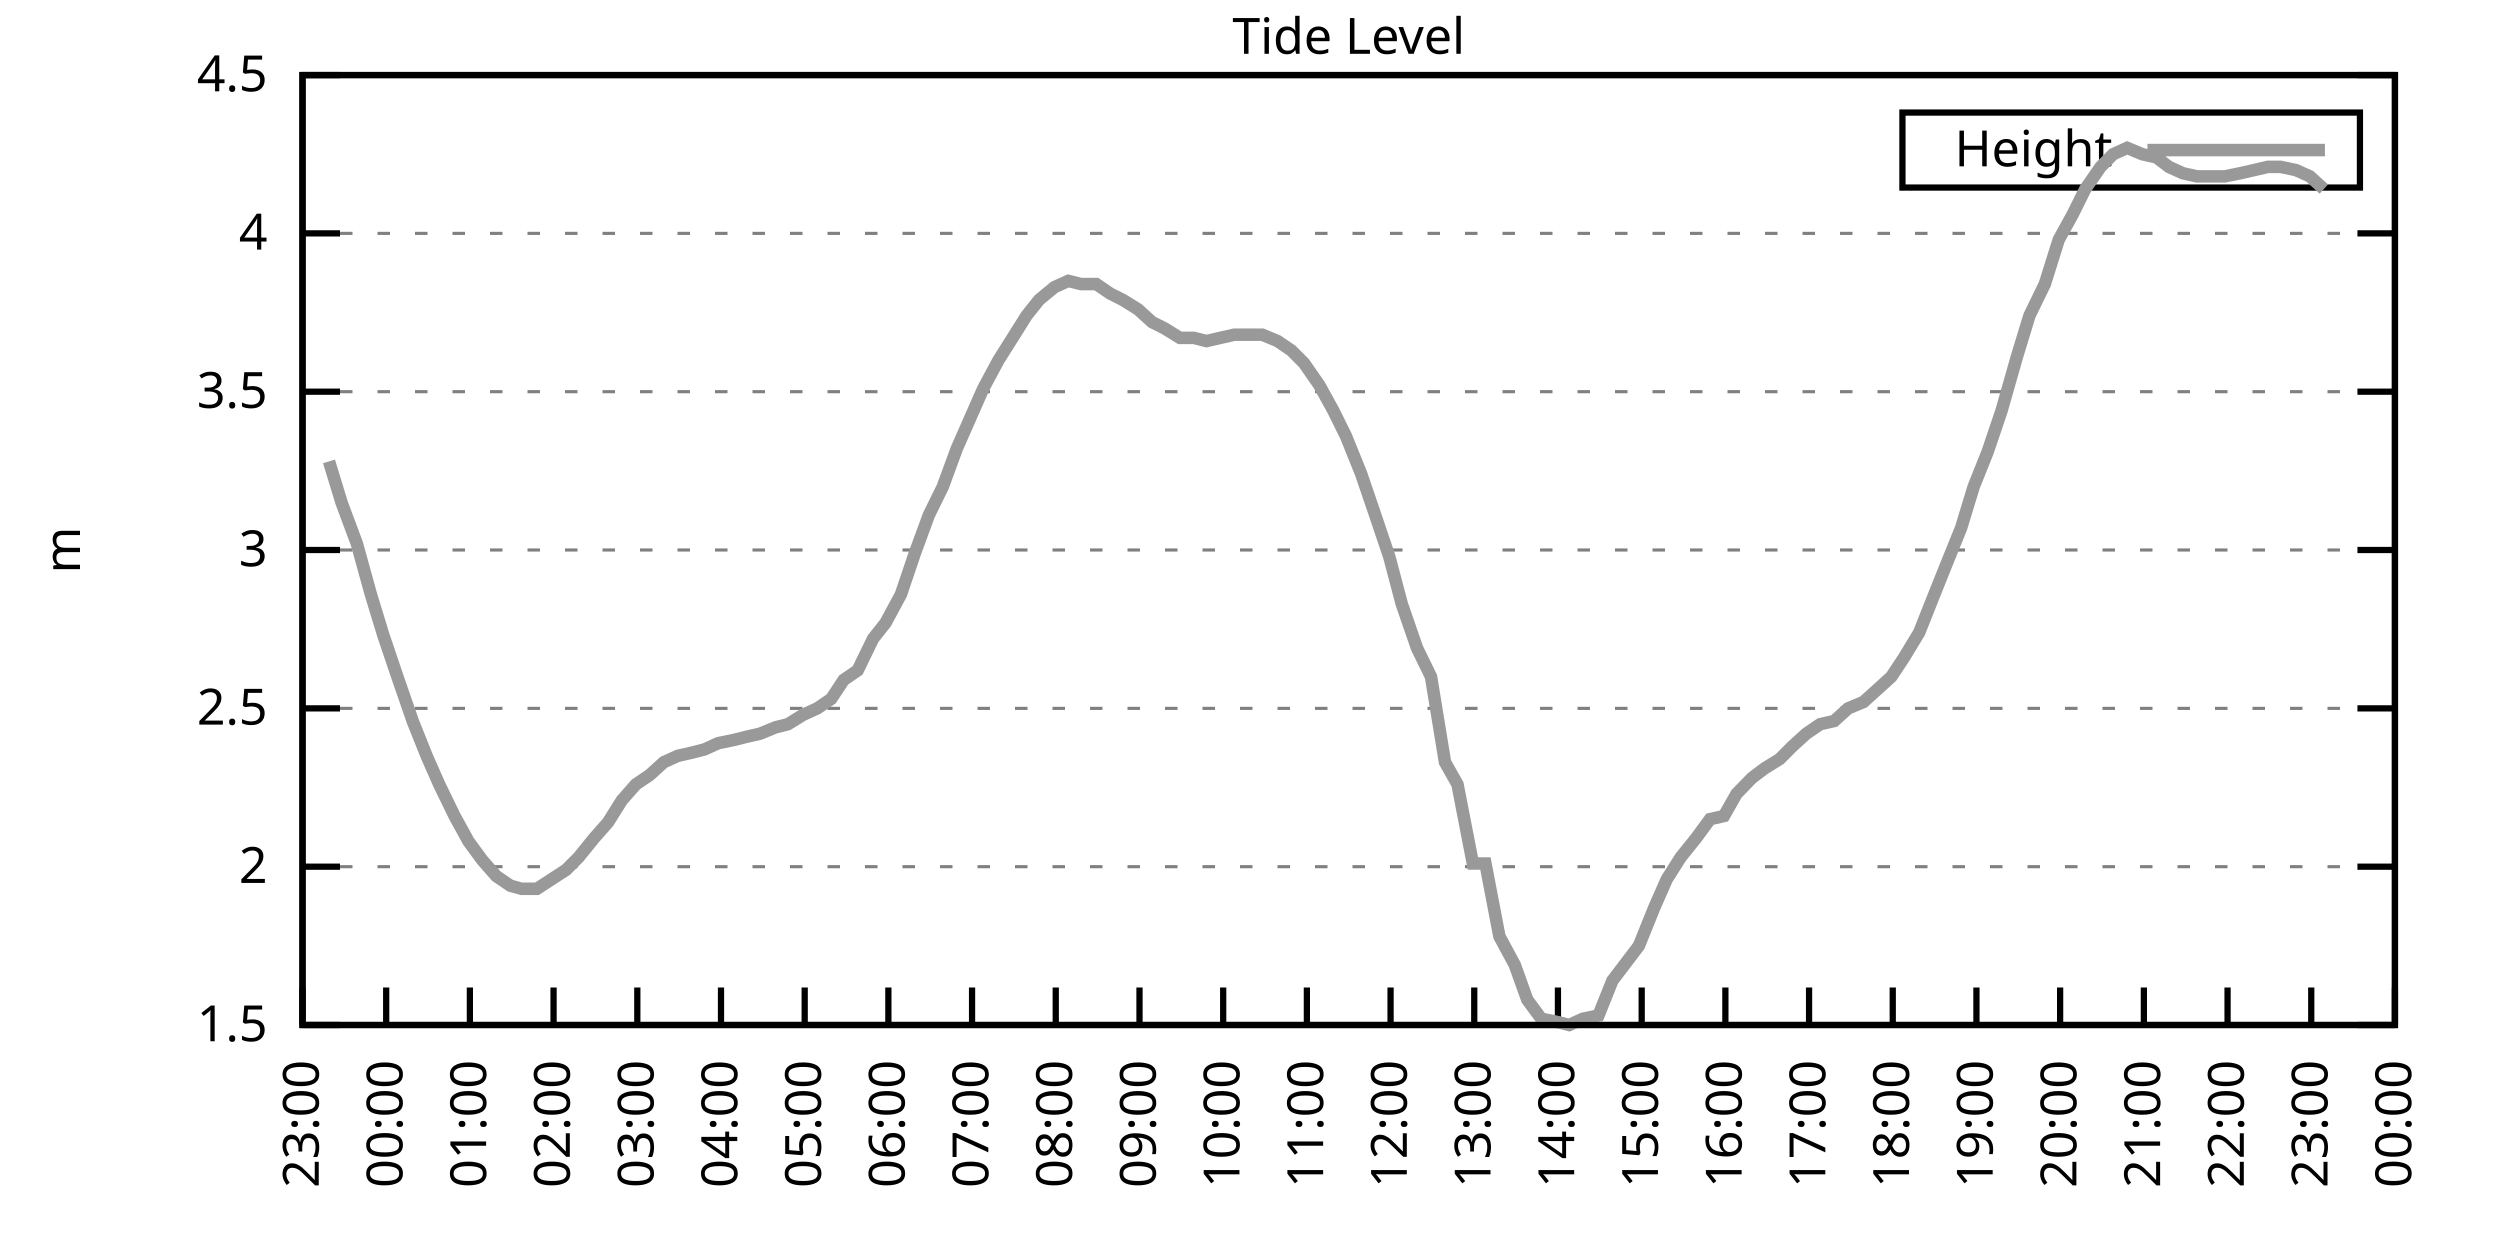
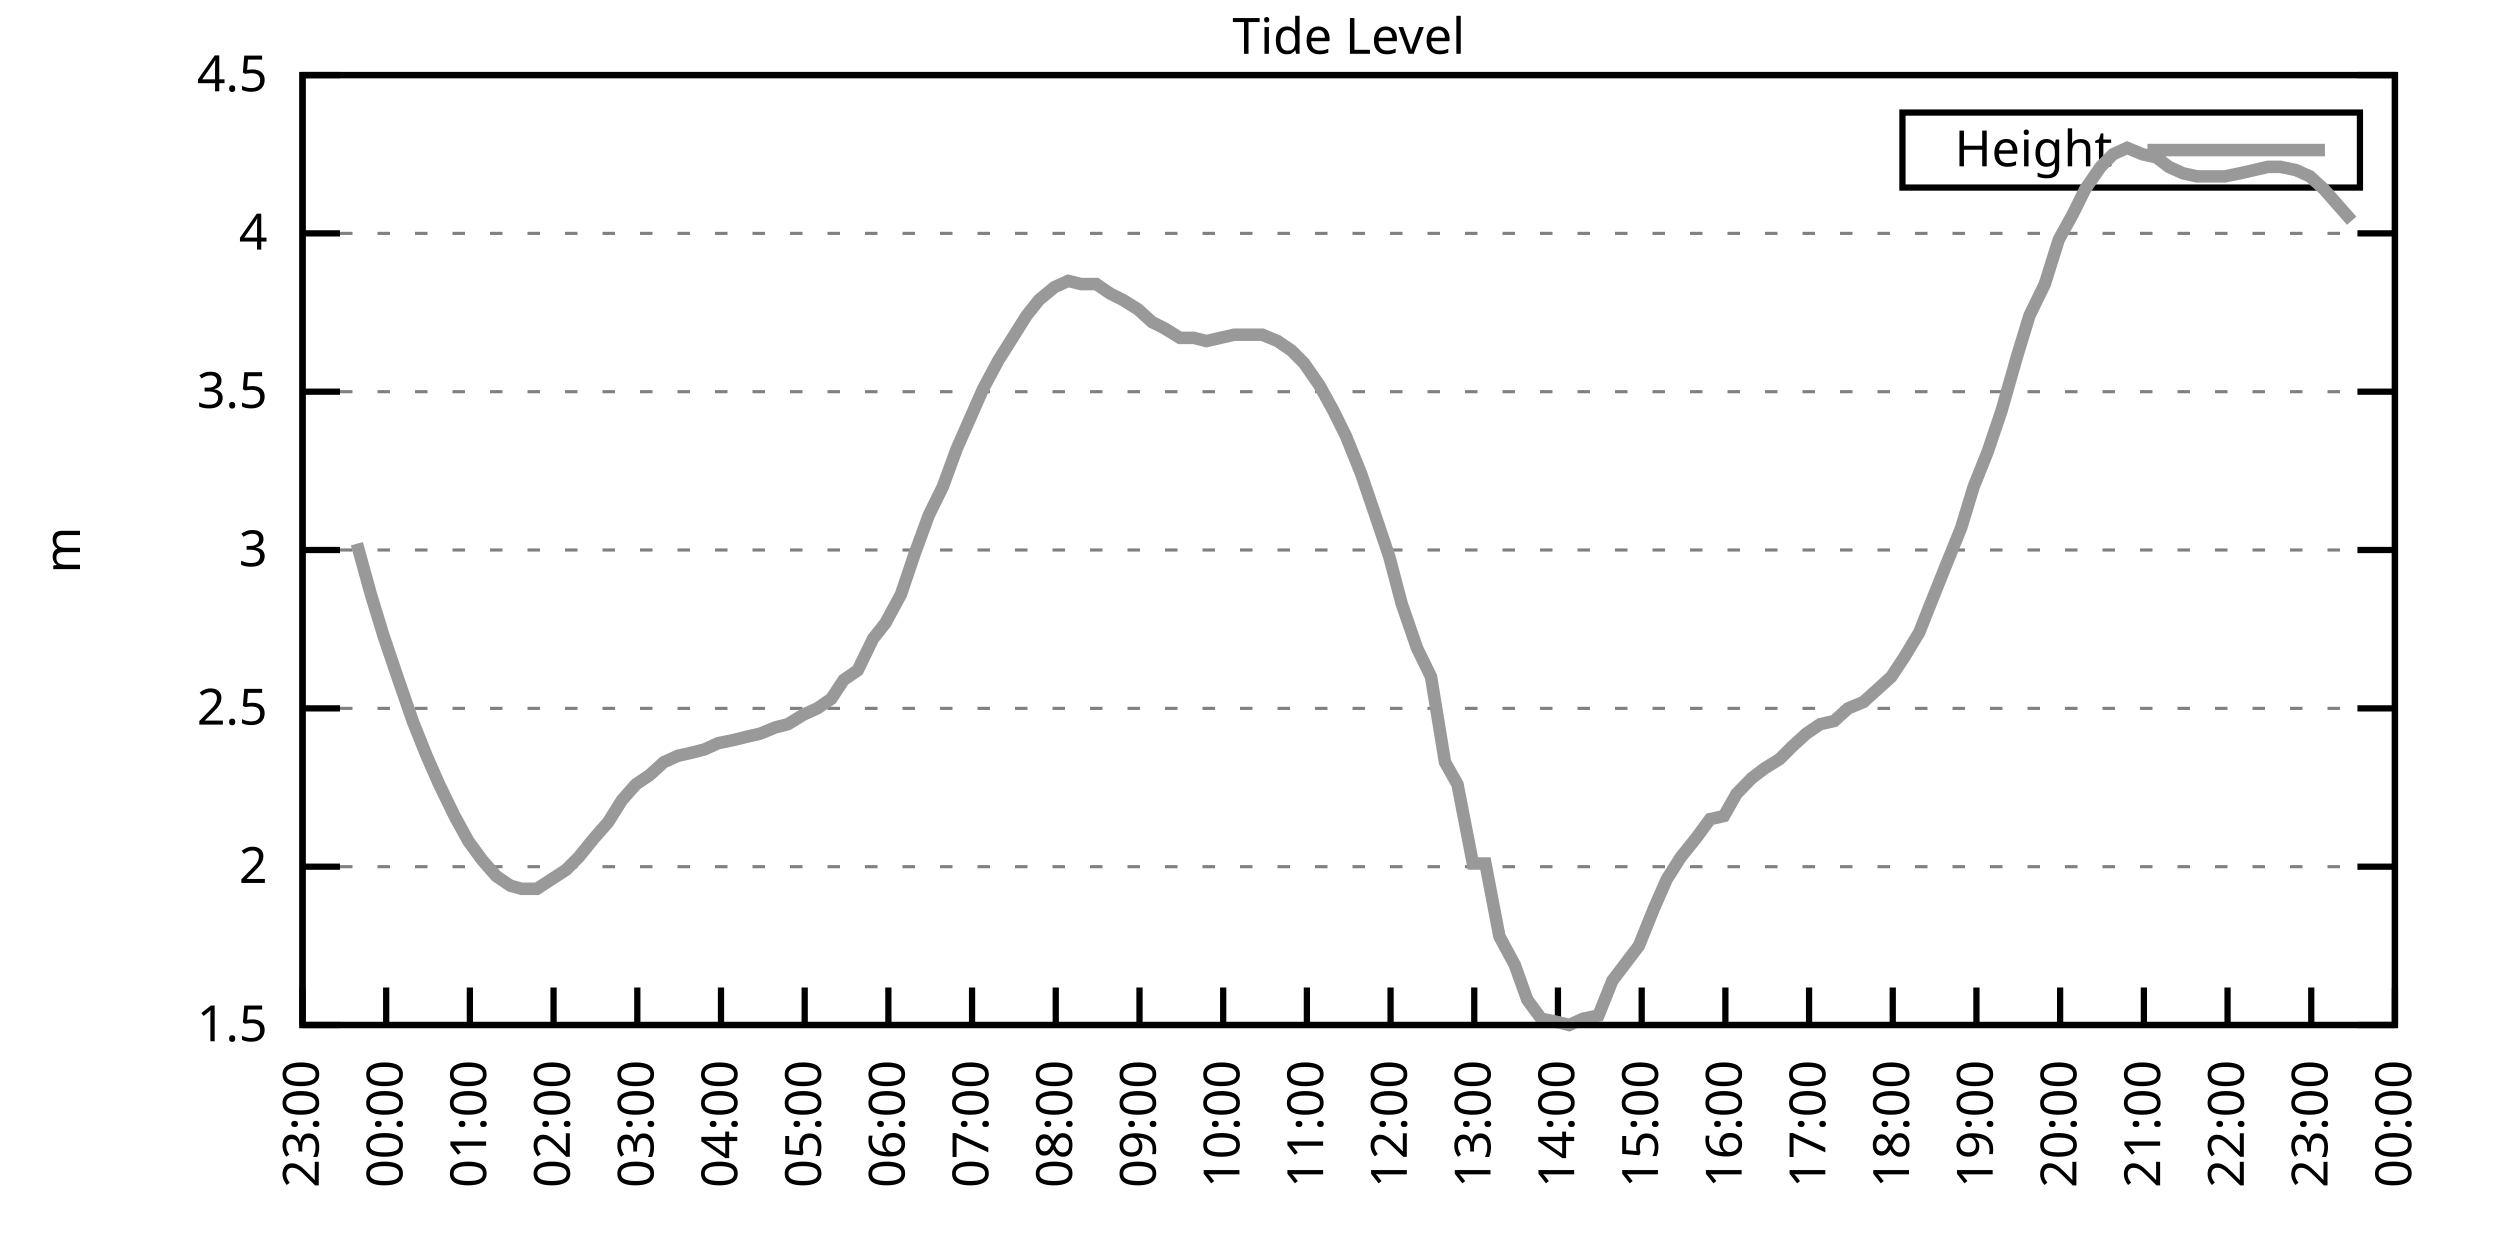
<svg xmlns="http://www.w3.org/2000/svg" xmlns:xlink="http://www.w3.org/1999/xlink" width="400" height="200" viewBox="0 0 400 200">
  <g id="gnuplot_canvas">
    <rect x="0" y="0" width="400" height="200" fill="none" />
    <defs>
      <circle id="gpDot" r="0.5" stroke-width="0.5" stroke="currentColor" />
      <path id="gpPt0" stroke-width="0.333" stroke="currentColor" d="M-1,0 h2 M0,-1 v2" />
      <path id="gpPt1" stroke-width="0.333" stroke="currentColor" d="M-1,-1 L1,1 M1,-1 L-1,1" />
      <path id="gpPt2" stroke-width="0.333" stroke="currentColor" d="M-1,0 L1,0 M0,-1 L0,1 M-1,-1 L1,1 M-1,1 L1,-1" />
      <rect id="gpPt3" stroke-width="0.333" stroke="currentColor" x="-1" y="-1" width="2" height="2" />
      <rect id="gpPt4" stroke-width="0.333" stroke="currentColor" fill="currentColor" x="-1" y="-1" width="2" height="2" />
      <circle id="gpPt5" stroke-width="0.333" stroke="currentColor" cx="0" cy="0" r="1" />
      <use xlink:href="#gpPt5" id="gpPt6" fill="currentColor" stroke="none" />
      <path id="gpPt7" stroke-width="0.333" stroke="currentColor" d="M0,-1.33 L-1.33,0.67 L1.33,0.67 z" />
      <use xlink:href="#gpPt7" id="gpPt8" fill="currentColor" stroke="none" />
      <use xlink:href="#gpPt7" id="gpPt9" stroke="currentColor" transform="rotate(180)" />
      <use xlink:href="#gpPt9" id="gpPt10" fill="currentColor" stroke="none" />
      <use xlink:href="#gpPt3" id="gpPt11" stroke="currentColor" transform="rotate(45)" />
      <use xlink:href="#gpPt11" id="gpPt12" fill="currentColor" stroke="none" />
      <path id="gpPt13" stroke-width="0.333" stroke="currentColor" d="M0,1.330 L1.265,0.411 L0.782,-1.067 L-0.782,-1.076 L-1.265,0.411 z" />
      <use xlink:href="#gpPt13" id="gpPt14" fill="currentColor" stroke="none" />
      <filter id="textbox" filterUnits="objectBoundingBox" x="0" y="0" height="1" width="1">
        <feFlood flood-color="white" flood-opacity="1" result="bgnd" />
        <feComposite in="SourceGraphic" in2="bgnd" operator="atop" />
      </filter>
      <filter id="greybox" filterUnits="objectBoundingBox" x="0" y="0" height="1" width="1">
        <feFlood flood-color="lightgrey" flood-opacity="1" result="grey" />
        <feComposite in="SourceGraphic" in2="grey" operator="atop" />
      </filter>
    </defs>
    <g fill="none" color="white" stroke="currentColor" stroke-width="1.00" stroke-linecap="butt" stroke-linejoin="miter">
</g>
    <g fill="none" color="black" stroke="currentColor" stroke-width="1.00" stroke-linecap="butt" stroke-linejoin="miter">
      <g stroke="none" shape-rendering="crispEdges">
        <polygon fill="rgb(255, 255, 255)" points="48.40,164.00 383.18,164.00 383.18,12.02 48.40,12.02 " />
      </g>
    </g>
    <g fill="none" color="black" stroke="currentColor" stroke-width="1.00" stroke-linecap="butt" stroke-linejoin="miter">
</g>
    <g fill="none" color="black" stroke="black" stroke-width="0.50" stroke-linecap="butt" stroke-linejoin="miter">
</g>
    <g fill="none" color="gray" stroke="currentColor" stroke-width="0.50" stroke-linecap="butt" stroke-linejoin="miter">
      <path stroke="gray" stroke-dasharray="2,4" class="gridline" d="M48.40,164.00 L383.19,164.00  " />
    </g>
    <g fill="none" color="gray" stroke="gray" stroke-width="1.00" stroke-linecap="butt" stroke-linejoin="miter">
</g>
    <g fill="none" color="black" stroke="currentColor" stroke-width="1.00" stroke-linecap="butt" stroke-linejoin="miter">
      <path stroke="black" d="M48.40,164.00 L54.40,164.00 M383.19,164.00 L377.19,164.00  " />
      <g transform="translate(42.80,166.60)" stroke="none" fill="black" font-family="Sans" font-size="8.00" text-anchor="end">
        <text>
          <tspan font-family="Sans"> 1.5</tspan>
        </text>
      </g>
    </g>
    <g fill="none" color="black" stroke="currentColor" stroke-width="1.00" stroke-linecap="butt" stroke-linejoin="miter">
</g>
    <g fill="none" color="black" stroke="black" stroke-width="0.50" stroke-linecap="butt" stroke-linejoin="miter">
</g>
    <g fill="none" color="gray" stroke="currentColor" stroke-width="0.50" stroke-linecap="butt" stroke-linejoin="miter">
      <path stroke="gray" stroke-dasharray="2,4" class="gridline" d="M48.40,138.67 L383.19,138.67  " />
    </g>
    <g fill="none" color="gray" stroke="gray" stroke-width="1.00" stroke-linecap="butt" stroke-linejoin="miter">
</g>
    <g fill="none" color="black" stroke="currentColor" stroke-width="1.00" stroke-linecap="butt" stroke-linejoin="miter">
      <path stroke="black" d="M48.40,138.67 L54.40,138.67 M383.19,138.67 L377.19,138.67  " />
      <g transform="translate(42.80,141.27)" stroke="none" fill="black" font-family="Sans" font-size="8.00" text-anchor="end">
        <text>
          <tspan font-family="Sans"> 2</tspan>
        </text>
      </g>
    </g>
    <g fill="none" color="black" stroke="currentColor" stroke-width="1.00" stroke-linecap="butt" stroke-linejoin="miter">
</g>
    <g fill="none" color="black" stroke="black" stroke-width="0.50" stroke-linecap="butt" stroke-linejoin="miter">
</g>
    <g fill="none" color="gray" stroke="currentColor" stroke-width="0.50" stroke-linecap="butt" stroke-linejoin="miter">
      <path stroke="gray" stroke-dasharray="2,4" class="gridline" d="M48.40,113.34 L383.19,113.34  " />
    </g>
    <g fill="none" color="gray" stroke="gray" stroke-width="1.00" stroke-linecap="butt" stroke-linejoin="miter">
</g>
    <g fill="none" color="black" stroke="currentColor" stroke-width="1.00" stroke-linecap="butt" stroke-linejoin="miter">
      <path stroke="black" d="M48.40,113.34 L54.40,113.34 M383.19,113.34 L377.19,113.34  " />
      <g transform="translate(42.80,115.94)" stroke="none" fill="black" font-family="Sans" font-size="8.00" text-anchor="end">
        <text>
          <tspan font-family="Sans"> 2.5</tspan>
        </text>
      </g>
    </g>
    <g fill="none" color="black" stroke="currentColor" stroke-width="1.00" stroke-linecap="butt" stroke-linejoin="miter">
</g>
    <g fill="none" color="black" stroke="black" stroke-width="0.50" stroke-linecap="butt" stroke-linejoin="miter">
</g>
    <g fill="none" color="gray" stroke="currentColor" stroke-width="0.50" stroke-linecap="butt" stroke-linejoin="miter">
      <path stroke="gray" stroke-dasharray="2,4" class="gridline" d="M48.40,88.00 L383.19,88.00  " />
    </g>
    <g fill="none" color="gray" stroke="gray" stroke-width="1.00" stroke-linecap="butt" stroke-linejoin="miter">
</g>
    <g fill="none" color="black" stroke="currentColor" stroke-width="1.00" stroke-linecap="butt" stroke-linejoin="miter">
      <path stroke="black" d="M48.40,88.00 L54.40,88.00 M383.19,88.00 L377.19,88.00  " />
      <g transform="translate(42.80,90.60)" stroke="none" fill="black" font-family="Sans" font-size="8.00" text-anchor="end">
        <text>
          <tspan font-family="Sans"> 3</tspan>
        </text>
      </g>
    </g>
    <g fill="none" color="black" stroke="currentColor" stroke-width="1.00" stroke-linecap="butt" stroke-linejoin="miter">
</g>
    <g fill="none" color="black" stroke="black" stroke-width="0.50" stroke-linecap="butt" stroke-linejoin="miter">
</g>
    <g fill="none" color="gray" stroke="currentColor" stroke-width="0.50" stroke-linecap="butt" stroke-linejoin="miter">
      <path stroke="gray" stroke-dasharray="2,4" class="gridline" d="M48.40,62.67 L383.19,62.67  " />
    </g>
    <g fill="none" color="gray" stroke="gray" stroke-width="1.00" stroke-linecap="butt" stroke-linejoin="miter">
</g>
    <g fill="none" color="black" stroke="currentColor" stroke-width="1.00" stroke-linecap="butt" stroke-linejoin="miter">
      <path stroke="black" d="M48.40,62.67 L54.40,62.67 M383.19,62.67 L377.19,62.67  " />
      <g transform="translate(42.80,65.27)" stroke="none" fill="black" font-family="Sans" font-size="8.00" text-anchor="end">
        <text>
          <tspan font-family="Sans"> 3.5</tspan>
        </text>
      </g>
    </g>
    <g fill="none" color="black" stroke="currentColor" stroke-width="1.00" stroke-linecap="butt" stroke-linejoin="miter">
</g>
    <g fill="none" color="black" stroke="black" stroke-width="0.50" stroke-linecap="butt" stroke-linejoin="miter">
</g>
    <g fill="none" color="gray" stroke="currentColor" stroke-width="0.50" stroke-linecap="butt" stroke-linejoin="miter">
      <path stroke="gray" stroke-dasharray="2,4" class="gridline" d="M48.40,37.34 L383.19,37.34  " />
    </g>
    <g fill="none" color="gray" stroke="gray" stroke-width="1.00" stroke-linecap="butt" stroke-linejoin="miter">
</g>
    <g fill="none" color="black" stroke="currentColor" stroke-width="1.00" stroke-linecap="butt" stroke-linejoin="miter">
      <path stroke="black" d="M48.40,37.34 L54.40,37.34 M383.19,37.34 L377.19,37.34  " />
      <g transform="translate(42.80,39.94)" stroke="none" fill="black" font-family="Sans" font-size="8.00" text-anchor="end">
        <text>
          <tspan font-family="Sans"> 4</tspan>
        </text>
      </g>
    </g>
    <g fill="none" color="black" stroke="currentColor" stroke-width="1.00" stroke-linecap="butt" stroke-linejoin="miter">
</g>
    <g fill="none" color="black" stroke="black" stroke-width="0.50" stroke-linecap="butt" stroke-linejoin="miter">
</g>
    <g fill="none" color="gray" stroke="currentColor" stroke-width="0.50" stroke-linecap="butt" stroke-linejoin="miter">
      <path stroke="gray" stroke-dasharray="2,4" class="gridline" d="M48.40,12.01 L383.19,12.01  " />
    </g>
    <g fill="none" color="gray" stroke="gray" stroke-width="1.00" stroke-linecap="butt" stroke-linejoin="miter">
</g>
    <g fill="none" color="black" stroke="currentColor" stroke-width="1.00" stroke-linecap="butt" stroke-linejoin="miter">
      <path stroke="black" d="M48.40,12.01 L54.40,12.01 M383.19,12.01 L377.19,12.01  " />
      <g transform="translate(42.80,14.61)" stroke="none" fill="black" font-family="Sans" font-size="8.00" text-anchor="end">
        <text>
          <tspan font-family="Sans"> 4.5</tspan>
        </text>
      </g>
    </g>
    <g fill="none" color="black" stroke="currentColor" stroke-width="1.00" stroke-linecap="butt" stroke-linejoin="miter">
      <path stroke="black" d="M48.40,164.00 L48.40,158.00  " />
      <g transform="translate(51.00,169.60) rotate(270.00)" stroke="none" fill="black" font-family="Sans" font-size="8.00" text-anchor="end">
        <text>
          <tspan font-family="Sans">23:00</tspan>
        </text>
      </g>
    </g>
    <g fill="none" color="black" stroke="currentColor" stroke-width="1.00" stroke-linecap="butt" stroke-linejoin="miter">
      <path stroke="black" d="M61.79,164.00 L61.79,158.00  " />
      <g transform="translate(64.39,169.60) rotate(270.00)" stroke="none" fill="black" font-family="Sans" font-size="8.00" text-anchor="end">
        <text>
          <tspan font-family="Sans">00:00</tspan>
        </text>
      </g>
    </g>
    <g fill="none" color="black" stroke="currentColor" stroke-width="1.00" stroke-linecap="butt" stroke-linejoin="miter">
      <path stroke="black" d="M75.18,164.00 L75.18,158.00  " />
      <g transform="translate(77.78,169.60) rotate(270.00)" stroke="none" fill="black" font-family="Sans" font-size="8.00" text-anchor="end">
        <text>
          <tspan font-family="Sans">01:00</tspan>
        </text>
      </g>
    </g>
    <g fill="none" color="black" stroke="currentColor" stroke-width="1.00" stroke-linecap="butt" stroke-linejoin="miter">
      <path stroke="black" d="M88.57,164.00 L88.57,158.00  " />
      <g transform="translate(91.17,169.60) rotate(270.00)" stroke="none" fill="black" font-family="Sans" font-size="8.00" text-anchor="end">
        <text>
          <tspan font-family="Sans">02:00</tspan>
        </text>
      </g>
    </g>
    <g fill="none" color="black" stroke="currentColor" stroke-width="1.00" stroke-linecap="butt" stroke-linejoin="miter">
      <path stroke="black" d="M101.97,164.00 L101.97,158.00  " />
      <g transform="translate(104.57,169.60) rotate(270.00)" stroke="none" fill="black" font-family="Sans" font-size="8.00" text-anchor="end">
        <text>
          <tspan font-family="Sans">03:00</tspan>
        </text>
      </g>
    </g>
    <g fill="none" color="black" stroke="currentColor" stroke-width="1.00" stroke-linecap="butt" stroke-linejoin="miter">
      <path stroke="black" d="M115.36,164.00 L115.36,158.00  " />
      <g transform="translate(117.96,169.60) rotate(270.00)" stroke="none" fill="black" font-family="Sans" font-size="8.00" text-anchor="end">
        <text>
          <tspan font-family="Sans">04:00</tspan>
        </text>
      </g>
    </g>
    <g fill="none" color="black" stroke="currentColor" stroke-width="1.00" stroke-linecap="butt" stroke-linejoin="miter">
      <path stroke="black" d="M128.75,164.00 L128.75,158.00  " />
      <g transform="translate(131.35,169.60) rotate(270.00)" stroke="none" fill="black" font-family="Sans" font-size="8.00" text-anchor="end">
        <text>
          <tspan font-family="Sans">05:00</tspan>
        </text>
      </g>
    </g>
    <g fill="none" color="black" stroke="currentColor" stroke-width="1.00" stroke-linecap="butt" stroke-linejoin="miter">
      <path stroke="black" d="M142.14,164.00 L142.14,158.00  " />
      <g transform="translate(144.74,169.60) rotate(270.00)" stroke="none" fill="black" font-family="Sans" font-size="8.00" text-anchor="end">
        <text>
          <tspan font-family="Sans">06:00</tspan>
        </text>
      </g>
    </g>
    <g fill="none" color="black" stroke="currentColor" stroke-width="1.00" stroke-linecap="butt" stroke-linejoin="miter">
      <path stroke="black" d="M155.53,164.00 L155.53,158.00  " />
      <g transform="translate(158.13,169.60) rotate(270.00)" stroke="none" fill="black" font-family="Sans" font-size="8.00" text-anchor="end">
        <text>
          <tspan font-family="Sans">07:00</tspan>
        </text>
      </g>
    </g>
    <g fill="none" color="black" stroke="currentColor" stroke-width="1.00" stroke-linecap="butt" stroke-linejoin="miter">
      <path stroke="black" d="M168.92,164.00 L168.92,158.00  " />
      <g transform="translate(171.52,169.60) rotate(270.00)" stroke="none" fill="black" font-family="Sans" font-size="8.00" text-anchor="end">
        <text>
          <tspan font-family="Sans">08:00</tspan>
        </text>
      </g>
    </g>
    <g fill="none" color="black" stroke="currentColor" stroke-width="1.00" stroke-linecap="butt" stroke-linejoin="miter">
      <path stroke="black" d="M182.32,164.00 L182.32,158.00  " />
      <g transform="translate(184.92,169.60) rotate(270.00)" stroke="none" fill="black" font-family="Sans" font-size="8.00" text-anchor="end">
        <text>
          <tspan font-family="Sans">09:00</tspan>
        </text>
      </g>
    </g>
    <g fill="none" color="black" stroke="currentColor" stroke-width="1.00" stroke-linecap="butt" stroke-linejoin="miter">
      <path stroke="black" d="M195.71,164.00 L195.71,158.00  " />
      <g transform="translate(198.31,169.60) rotate(270.00)" stroke="none" fill="black" font-family="Sans" font-size="8.00" text-anchor="end">
        <text>
          <tspan font-family="Sans">10:00</tspan>
        </text>
      </g>
    </g>
    <g fill="none" color="black" stroke="currentColor" stroke-width="1.00" stroke-linecap="butt" stroke-linejoin="miter">
      <path stroke="black" d="M209.10,164.00 L209.10,158.00  " />
      <g transform="translate(211.70,169.60) rotate(270.00)" stroke="none" fill="black" font-family="Sans" font-size="8.00" text-anchor="end">
        <text>
          <tspan font-family="Sans">11:00</tspan>
        </text>
      </g>
    </g>
    <g fill="none" color="black" stroke="currentColor" stroke-width="1.00" stroke-linecap="butt" stroke-linejoin="miter">
      <path stroke="black" d="M222.49,164.00 L222.49,158.00  " />
      <g transform="translate(225.09,169.60) rotate(270.00)" stroke="none" fill="black" font-family="Sans" font-size="8.00" text-anchor="end">
        <text>
          <tspan font-family="Sans">12:00</tspan>
        </text>
      </g>
    </g>
    <g fill="none" color="black" stroke="currentColor" stroke-width="1.00" stroke-linecap="butt" stroke-linejoin="miter">
      <path stroke="black" d="M235.88,164.00 L235.88,158.00  " />
      <g transform="translate(238.48,169.60) rotate(270.00)" stroke="none" fill="black" font-family="Sans" font-size="8.00" text-anchor="end">
        <text>
          <tspan font-family="Sans">13:00</tspan>
        </text>
      </g>
    </g>
    <g fill="none" color="black" stroke="currentColor" stroke-width="1.00" stroke-linecap="butt" stroke-linejoin="miter">
      <path stroke="black" d="M249.27,164.00 L249.27,158.00  " />
      <g transform="translate(251.87,169.60) rotate(270.00)" stroke="none" fill="black" font-family="Sans" font-size="8.00" text-anchor="end">
        <text>
          <tspan font-family="Sans">14:00</tspan>
        </text>
      </g>
    </g>
    <g fill="none" color="black" stroke="currentColor" stroke-width="1.00" stroke-linecap="butt" stroke-linejoin="miter">
      <path stroke="black" d="M262.67,164.00 L262.67,158.00  " />
      <g transform="translate(265.27,169.60) rotate(270.00)" stroke="none" fill="black" font-family="Sans" font-size="8.00" text-anchor="end">
        <text>
          <tspan font-family="Sans">15:00</tspan>
        </text>
      </g>
    </g>
    <g fill="none" color="black" stroke="currentColor" stroke-width="1.00" stroke-linecap="butt" stroke-linejoin="miter">
      <path stroke="black" d="M276.06,164.00 L276.06,158.00  " />
      <g transform="translate(278.66,169.60) rotate(270.00)" stroke="none" fill="black" font-family="Sans" font-size="8.00" text-anchor="end">
        <text>
          <tspan font-family="Sans">16:00</tspan>
        </text>
      </g>
    </g>
    <g fill="none" color="black" stroke="currentColor" stroke-width="1.00" stroke-linecap="butt" stroke-linejoin="miter">
      <path stroke="black" d="M289.45,164.00 L289.45,158.00  " />
      <g transform="translate(292.05,169.60) rotate(270.00)" stroke="none" fill="black" font-family="Sans" font-size="8.00" text-anchor="end">
        <text>
          <tspan font-family="Sans">17:00</tspan>
        </text>
      </g>
    </g>
    <g fill="none" color="black" stroke="currentColor" stroke-width="1.00" stroke-linecap="butt" stroke-linejoin="miter">
      <path stroke="black" d="M302.84,164.00 L302.84,158.00  " />
      <g transform="translate(305.44,169.60) rotate(270.00)" stroke="none" fill="black" font-family="Sans" font-size="8.00" text-anchor="end">
        <text>
          <tspan font-family="Sans">18:00</tspan>
        </text>
      </g>
    </g>
    <g fill="none" color="black" stroke="currentColor" stroke-width="1.00" stroke-linecap="butt" stroke-linejoin="miter">
      <path stroke="black" d="M316.23,164.00 L316.23,158.00  " />
      <g transform="translate(318.83,169.60) rotate(270.00)" stroke="none" fill="black" font-family="Sans" font-size="8.00" text-anchor="end">
        <text>
          <tspan font-family="Sans">19:00</tspan>
        </text>
      </g>
    </g>
    <g fill="none" color="black" stroke="currentColor" stroke-width="1.00" stroke-linecap="butt" stroke-linejoin="miter">
      <path stroke="black" d="M329.62,164.00 L329.62,158.00  " />
      <g transform="translate(332.22,169.60) rotate(270.00)" stroke="none" fill="black" font-family="Sans" font-size="8.00" text-anchor="end">
        <text>
          <tspan font-family="Sans">20:00</tspan>
        </text>
      </g>
    </g>
    <g fill="none" color="black" stroke="currentColor" stroke-width="1.00" stroke-linecap="butt" stroke-linejoin="miter">
      <path stroke="black" d="M343.02,164.00 L343.02,158.00  " />
      <g transform="translate(345.62,169.60) rotate(270.00)" stroke="none" fill="black" font-family="Sans" font-size="8.00" text-anchor="end">
        <text>
          <tspan font-family="Sans">21:00</tspan>
        </text>
      </g>
    </g>
    <g fill="none" color="black" stroke="currentColor" stroke-width="1.00" stroke-linecap="butt" stroke-linejoin="miter">
      <path stroke="black" d="M356.41,164.00 L356.41,158.00  " />
      <g transform="translate(359.01,169.60) rotate(270.00)" stroke="none" fill="black" font-family="Sans" font-size="8.00" text-anchor="end">
        <text>
          <tspan font-family="Sans">22:00</tspan>
        </text>
      </g>
    </g>
    <g fill="none" color="black" stroke="currentColor" stroke-width="1.00" stroke-linecap="butt" stroke-linejoin="miter">
      <path stroke="black" d="M369.80,164.00 L369.80,158.00  " />
      <g transform="translate(372.40,169.60) rotate(270.00)" stroke="none" fill="black" font-family="Sans" font-size="8.00" text-anchor="end">
        <text>
          <tspan font-family="Sans">23:00</tspan>
        </text>
      </g>
    </g>
    <g fill="none" color="black" stroke="currentColor" stroke-width="1.00" stroke-linecap="butt" stroke-linejoin="miter">
      <path stroke="black" d="M383.19,164.00 L383.19,158.00  " />
      <g transform="translate(385.79,169.60) rotate(270.00)" stroke="none" fill="black" font-family="Sans" font-size="8.00" text-anchor="end">
        <text>
          <tspan font-family="Sans">00:00</tspan>
        </text>
      </g>
    </g>
    <g fill="none" color="black" stroke="currentColor" stroke-width="1.00" stroke-linecap="butt" stroke-linejoin="miter">
</g>
    <g fill="none" color="black" stroke="currentColor" stroke-width="1.00" stroke-linecap="butt" stroke-linejoin="miter">
      <path stroke="black" d="M48.40,12.01 L48.40,164.00 L383.19,164.00 L383.19,12.01 L48.40,12.01 Z  " />
    </g>
    <g fill="none" color="black" stroke="currentColor" stroke-width="1.00" stroke-linecap="butt" stroke-linejoin="miter">
</g>
    <g fill="none" color="black" stroke="currentColor" stroke-width="1.00" stroke-linecap="butt" stroke-linejoin="miter">
      <path stroke="black" d="M304.39,30.01 L304.39,18.01 L377.59,18.01 L377.59,30.01 L304.39,30.01 Z  " />
    </g>
    <g id="Tide_level_plot_1">
      <g fill="none" color="white" stroke="black" stroke-width="2.00" stroke-linecap="butt" stroke-linejoin="miter">
</g>
      <g fill="none" color="black" stroke="currentColor" stroke-width="2.00" stroke-linecap="butt" stroke-linejoin="miter">
        <g transform="translate(337.99,26.61)" stroke="none" fill="black" font-family="Sans" font-size="8.00" text-anchor="end">
          <text>
            <tspan font-family="Sans">Height</tspan>
          </text>
        </g>
      </g>
      <g fill="none" color="black" stroke="currentColor" stroke-width="2.00" stroke-linecap="butt" stroke-linejoin="miter">
-         <path stroke="rgb(153, 153, 153)" d="M343.59,24.01 L371.99,24.01 M52.64,73.82 L54.65,80.41 L57.10,86.99 L59.34,95.10 L61.35,101.68 L63.58,108.27   L66.03,115.36 L68.26,120.94 L70.27,125.50 L72.73,130.56 L74.96,134.62 L77.19,137.66 L79.42,140.19 L81.66,141.71   L83.44,142.21 L85.90,142.21 L90.58,139.17 L92.59,137.15 L95.05,134.11 L97.28,131.58 L99.51,128.03 L101.74,125.50   L103.98,123.98 L106.21,121.95 L108.44,120.94 L110.67,120.43 L112.68,119.92 L114.91,118.91 L117.37,118.40 L119.38,117.90   L121.61,117.39 L124.06,116.38 L126.07,115.87 L128.53,114.35 L130.76,113.34 L132.99,111.82 L135.00,108.78 L137.23,107.26   L139.69,102.19 L141.69,99.66 L144.15,95.10 L146.38,88.51 L148.61,82.43 L150.85,77.87 L153.08,71.79 L155.09,67.23   L157.32,62.17 L159.77,57.61 L162.01,54.06 L164.24,50.51 L166.25,47.98 L168.70,45.95 L170.93,44.94 L172.94,45.45   L175.40,45.45 L177.63,46.97 L179.64,47.98 L182.09,49.50 L184.32,51.53 L186.33,52.54 L188.79,54.06 L191.02,54.06   L193.03,54.57 L195.26,54.06 L197.49,53.55 L199.73,53.55 L201.96,53.55 L204.41,54.57 L206.64,56.09 L208.65,58.11   L211.11,61.66 L213.34,65.71 L215.35,69.77 L217.80,75.85 L220.04,82.43 L222.27,89.02 L224.28,96.62 L226.73,103.71   L228.96,108.27 L231.20,121.95 L233.20,125.50 L235.66,138.16 L237.67,138.16 L239.90,149.81 L242.36,154.37 L244.36,159.95   L246.60,162.99 L249.05,163.49 L251.06,164.00 L253.29,162.99 L255.75,162.48 L257.98,156.91 L262.22,151.33 L264.67,145.25   L266.68,140.69 L268.92,137.15 L271.37,134.11 L273.60,131.07 L275.83,130.56 L277.84,127.02 L280.30,124.48 L282.31,122.96   L284.76,121.44 L286.77,119.42 L289.00,117.39 L291.23,115.87 L293.47,115.36 L295.70,113.34 L298.15,112.32 L300.39,110.30   L302.62,108.27 L304.63,105.23 L307.08,101.18 L309.09,96.11 L311.32,90.54 L313.78,84.46 L315.79,77.87 L318.02,72.30   L320.25,65.71 L322.70,57.10 L324.71,50.51 L327.17,45.45 L329.40,38.35 L331.63,34.30 L333.64,30.25 L336.10,26.70   L338.10,24.68 L340.34,23.66 L342.79,24.68 L345.02,25.18 L347.03,26.70 L349.26,27.72 L351.50,28.22 L353.95,28.22   L355.96,28.22 L358.42,27.72 L360.65,27.21 L362.88,26.70 L364.89,26.70 L367.34,27.21 L369.58,28.22 L371.81,30.25    " />
+         <path stroke="rgb(153, 153, 153)" d="M343.59,24.01 L371.99,24.01 M57.10,86.99 L59.34,95.10 L61.35,101.68 L63.58,108.27 L66.03,115.36 L68.26,120.94   L70.27,125.50 L72.73,130.56 L74.96,134.62 L77.19,137.66 L79.42,140.19 L81.66,141.71 L83.44,142.21 L85.90,142.21   L90.58,139.17 L92.59,137.15 L95.05,134.11 L97.28,131.58 L99.51,128.03 L101.74,125.50 L103.98,123.98 L106.21,121.95   L108.44,120.94 L110.67,120.43 L112.68,119.92 L114.91,118.91 L117.37,118.40 L119.38,117.90 L121.61,117.39 L124.06,116.38   L126.07,115.87 L128.53,114.35 L130.76,113.34 L132.99,111.82 L135.00,108.78 L137.23,107.26 L139.69,102.19 L141.69,99.66   L144.15,95.10 L146.38,88.51 L148.61,82.43 L150.85,77.87 L153.08,71.79 L155.09,67.23 L157.32,62.17 L159.77,57.61   L162.01,54.06 L164.24,50.51 L166.25,47.98 L168.70,45.95 L170.93,44.94 L172.94,45.45 L175.40,45.45 L177.63,46.97   L179.64,47.98 L182.09,49.50 L184.32,51.53 L186.33,52.54 L188.79,54.06 L191.02,54.06 L193.03,54.57 L195.26,54.06   L197.49,53.55 L199.73,53.55 L201.96,53.55 L204.41,54.57 L206.64,56.09 L208.65,58.11 L211.11,61.66 L213.34,65.71   L215.35,69.77 L217.80,75.85 L220.04,82.43 L222.27,89.02 L224.28,96.62 L226.73,103.71 L228.96,108.27 L231.20,121.95   L233.20,125.50 L235.66,138.16 L237.67,138.16 L239.90,149.81 L242.36,154.37 L244.36,159.95 L246.60,162.99 L249.05,163.49   L251.06,164.00 L253.29,162.99 L255.75,162.48 L257.98,156.91 L262.22,151.33 L264.67,145.25 L266.68,140.69 L268.92,137.15   L271.37,134.11 L273.60,131.07 L275.83,130.56 L277.84,127.02 L280.30,124.48 L282.31,122.96 L284.76,121.44 L286.77,119.42   L289.00,117.39 L291.23,115.87 L293.47,115.36 L295.70,113.34 L298.15,112.32 L300.39,110.30 L302.62,108.27 L304.63,105.23   L307.08,101.18 L309.09,96.11 L311.32,90.54 L313.78,84.46 L315.79,77.87 L318.02,72.30 L320.25,65.71 L322.70,57.10   L324.71,50.51 L327.17,45.45 L329.40,38.35 L331.63,34.30 L333.64,30.25 L336.10,26.70 L338.10,24.68 L340.34,23.66   L342.79,24.68 L345.02,25.18 L347.03,26.70 L349.26,27.72 L351.50,28.22 L353.95,28.22 L355.96,28.22 L358.42,27.72   L360.65,27.21 L362.88,26.70 L364.89,26.70 L367.34,27.21 L369.58,28.22 L371.81,30.25 L374.04,32.78 L376.27,35.32    " />
      </g>
    </g>
    <g fill="none" color="black" stroke="currentColor" stroke-width="2.00" stroke-linecap="butt" stroke-linejoin="miter">
</g>
    <g fill="none" color="black" stroke="black" stroke-width="1.00" stroke-linecap="butt" stroke-linejoin="miter">
</g>
    <g fill="none" color="black" stroke="currentColor" stroke-width="1.00" stroke-linecap="butt" stroke-linejoin="miter">
      <path stroke="black" d="M48.40,12.01 L48.40,164.00 L383.19,164.00 L383.19,12.01 L48.40,12.01 Z  " />
      <g transform="translate(12.80,88.01) rotate(270.00)" stroke="none" fill="black" font-family="Sans" font-size="8.00" text-anchor="middle">
        <text>
          <tspan font-family="Sans">m</tspan>
        </text>
      </g>
    </g>
    <g fill="none" color="black" stroke="currentColor" stroke-width="1.00" stroke-linecap="butt" stroke-linejoin="miter">
</g>
    <g fill="none" color="black" stroke="currentColor" stroke-width="1.00" stroke-linecap="butt" stroke-linejoin="miter">
      <g transform="translate(215.79,8.61)" stroke="none" fill="black" font-family="Sans" font-size="8.00" text-anchor="middle">
        <text>
          <tspan font-family="Sans">Tide Level</tspan>
        </text>
      </g>
    </g>
    <g fill="none" color="black" stroke="currentColor" stroke-width="1.00" stroke-linecap="butt" stroke-linejoin="miter">
</g>
  </g>
</svg>
